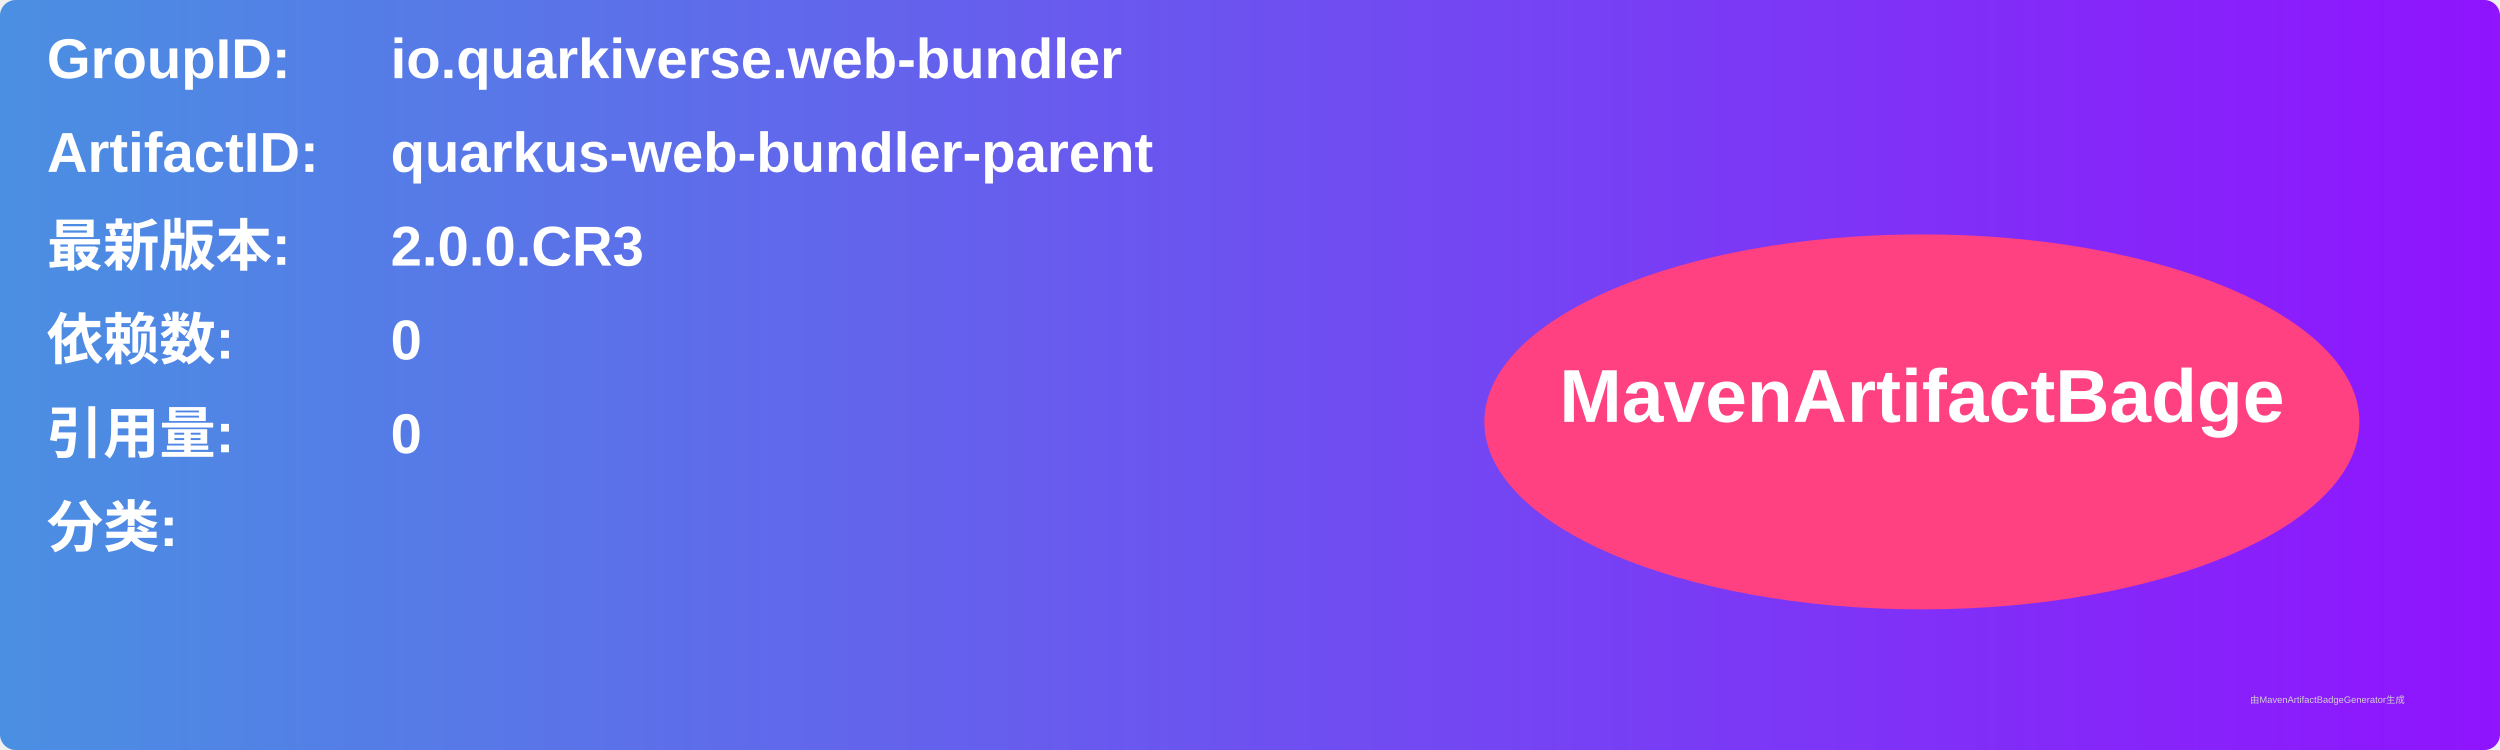
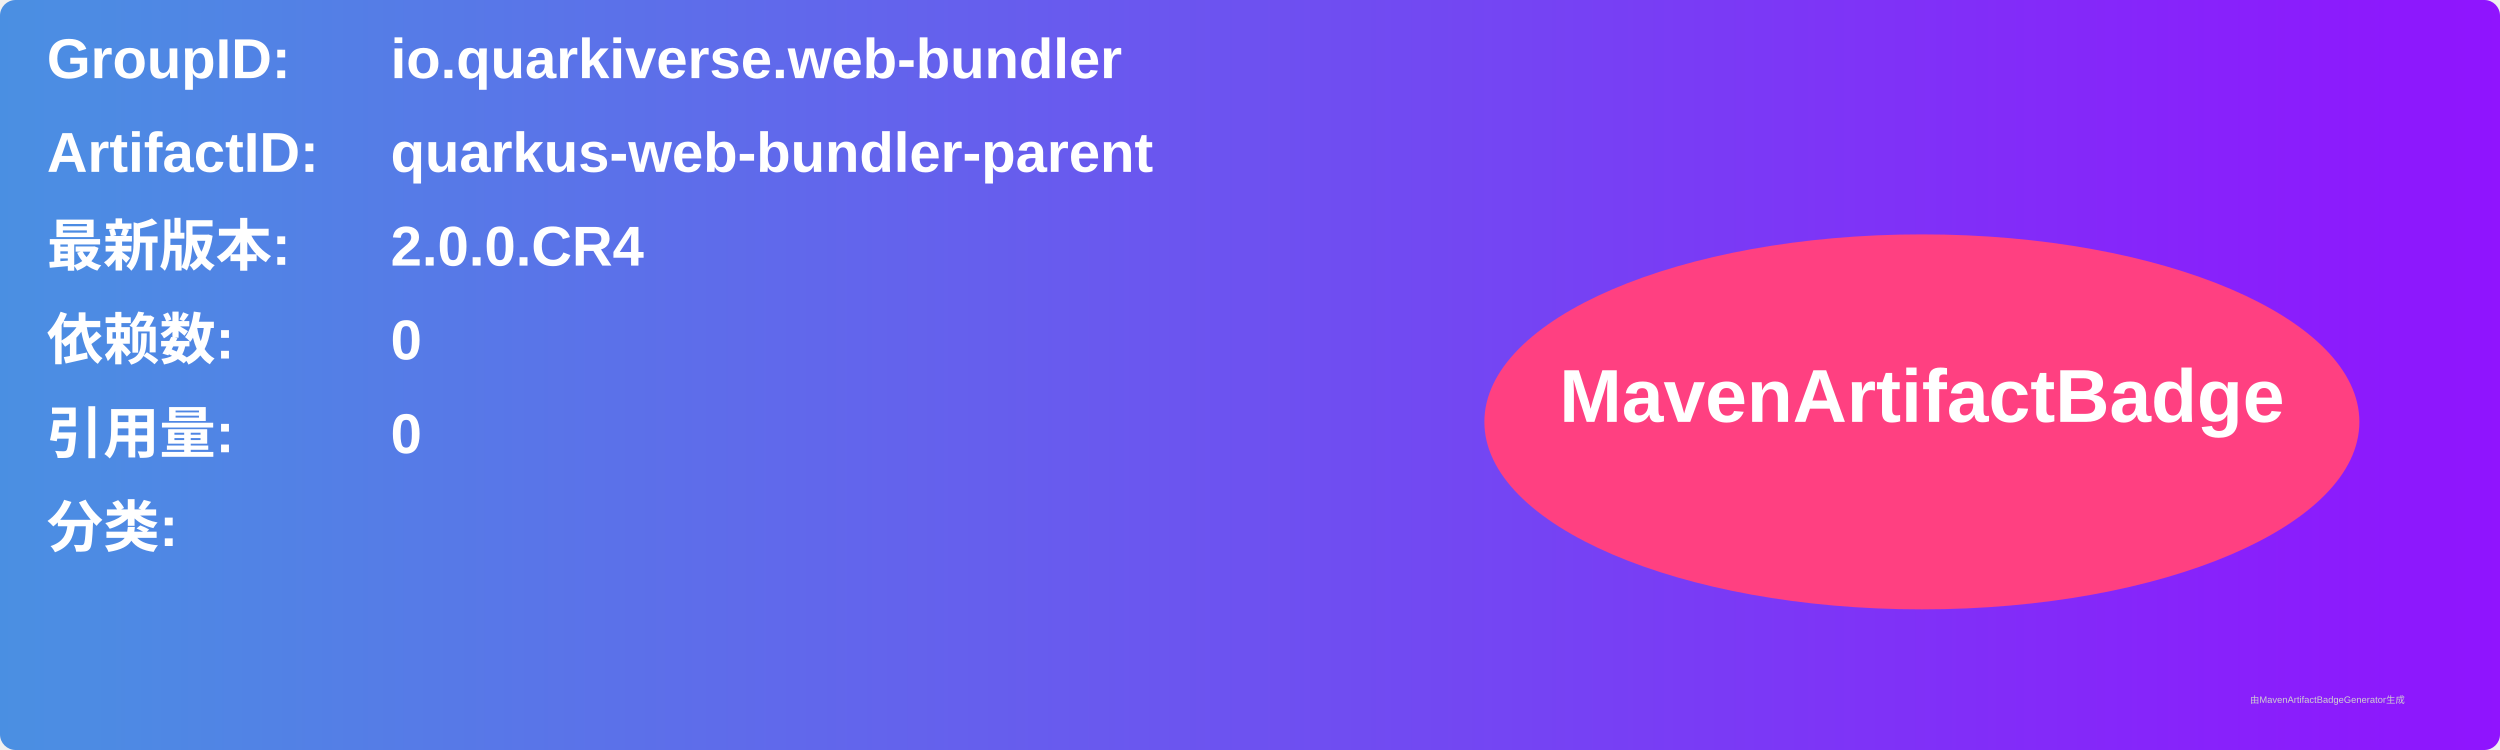
<svg xmlns="http://www.w3.org/2000/svg" width="800" height="240" viewBox="0 0 800 240">
  <linearGradient id="grad" x1="0%" y1="0%" x2="100%" y2="0%">
    <stop offset="0%" stop-color="#4a90e2" />
    <stop offset="100%" stop-color="#9013fe" />
  </linearGradient>
  <rect width="100%" height="100%" rx="5" ry="5" fill="url(#grad)" />
  <g transform="translate(15, 15)">
    <text x="0" y="10" font-family="Arial" font-size="18" fill="white" font-weight="bold" width="260">GroupID:</text>
    <text x="110" y="10" font-family="Arial" font-size="18" fill="white" font-weight="bold" width="460">io.quarkiverse.web-bundler</text>
    <text x="0" y="40" font-family="Arial" font-size="18" fill="white" font-weight="bold" width="260">ArtifactID:</text>
    <text x="110" y="40" font-family="Arial" font-size="18" fill="white" font-weight="bold" width="460">quarkus-web-bundler-parent</text>
    <text x="0" y="70" font-family="Arial" font-size="18" fill="white" font-weight="bold">最新版本:</text>
    <text x="110" y="70" font-family="Arial" font-size="18" fill="white" font-weight="bold">
-       <tspan font-weight="bold">2.0.0.CR3</tspan>
+       <tspan font-weight="bold">2.0.0.CR4</tspan>
    </text>
    <text x="0" y="100" font-family="Arial" font-size="18" fill="white" font-weight="bold">依赖数: </text>
    <text x="110" y="100" font-family="Arial" font-size="18" fill="white">
      <tspan font-weight="bold">0</tspan>
    </text>
    <text x="0" y="130" font-family="Arial" font-size="18" fill="white" font-weight="bold">引用量: </text>
    <text x="110" y="130" font-family="Arial" font-size="18" fill="white">
      <tspan font-weight="bold">0</tspan>
    </text>
    <text x="0" y="160" font-family="Arial" font-size="18" fill="white" font-weight="bold">分类:</text>
    <text x="10" y="190" font-family="Arial" font-size="10" fill="white">
      <tspan font-weight="bold" />
    </text>
    <ellipse cx="600" cy="120" rx="140" ry="60" fill="#ff4081" />
    <text x="600" y="120" text-anchor="middle" font-family="Arial" font-size="24" fill="white" font-weight="bold">MavenArtifactBadge</text>
  </g>
  <text x="720" y="225" font-family="Arial" font-size="3" fill="#d0d0d0">由MavenArtifactBadgeGenerator生成</text>
</svg>
